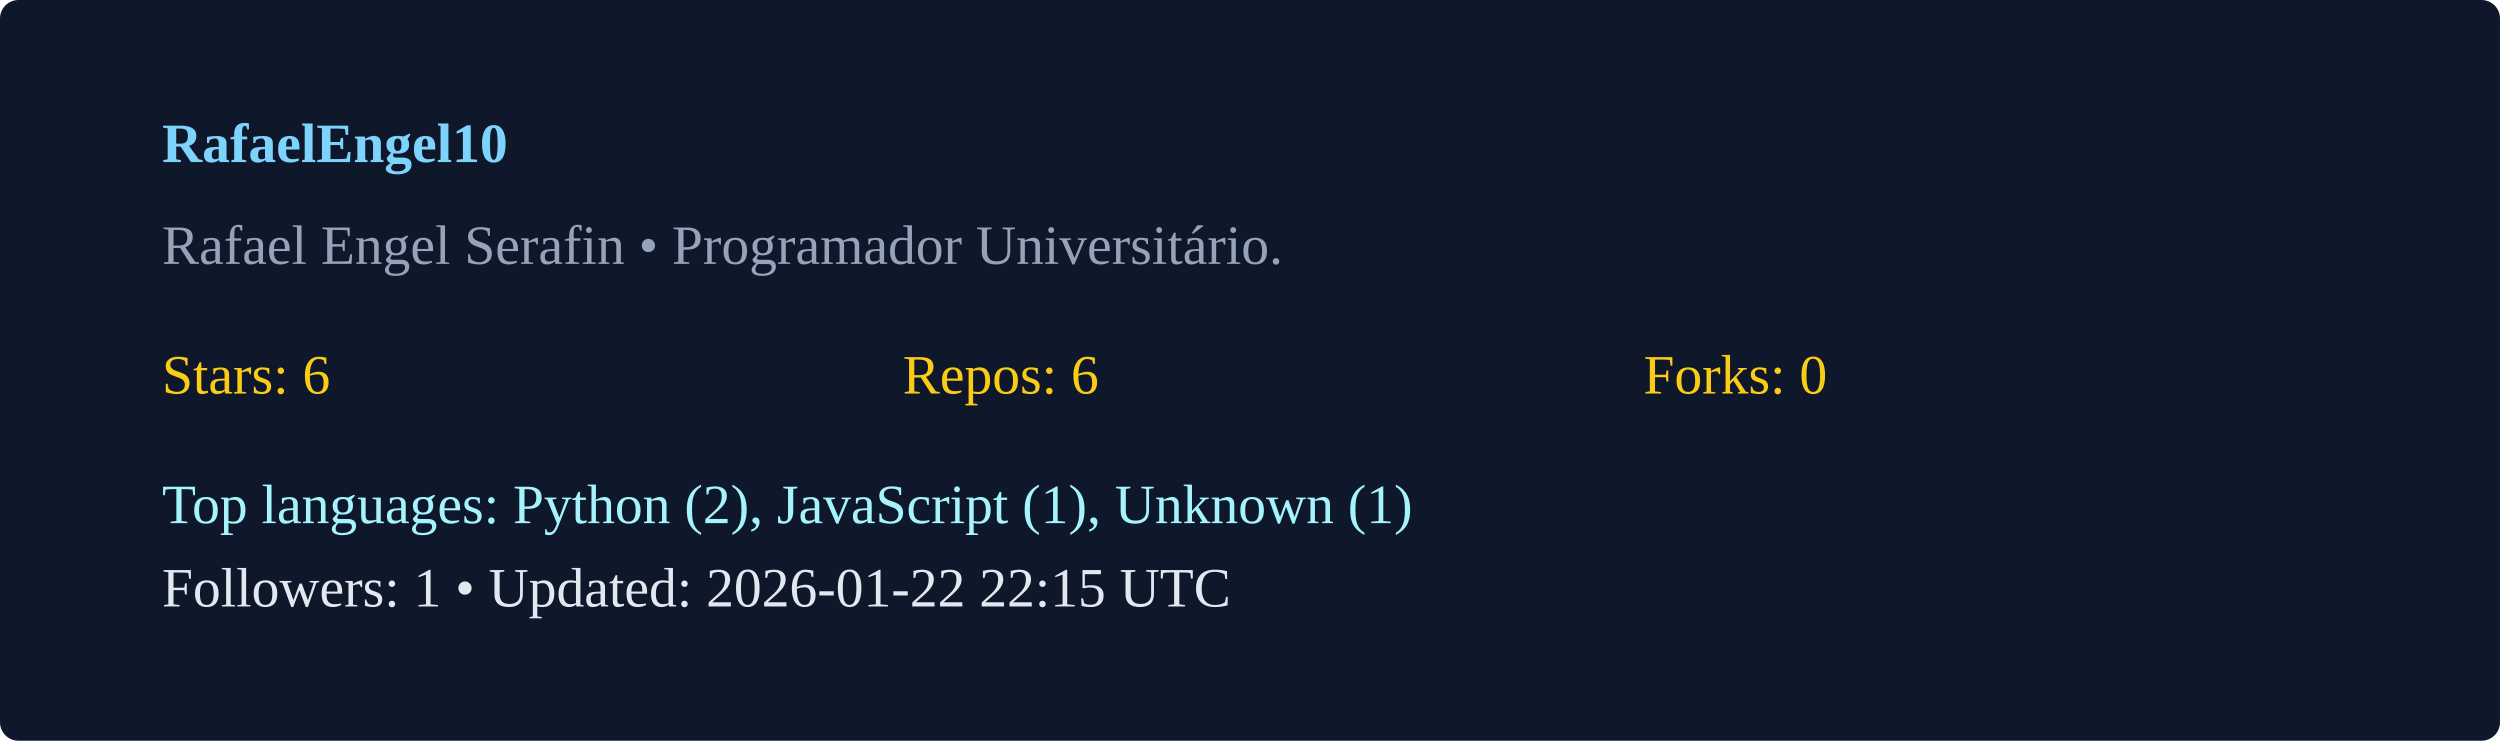
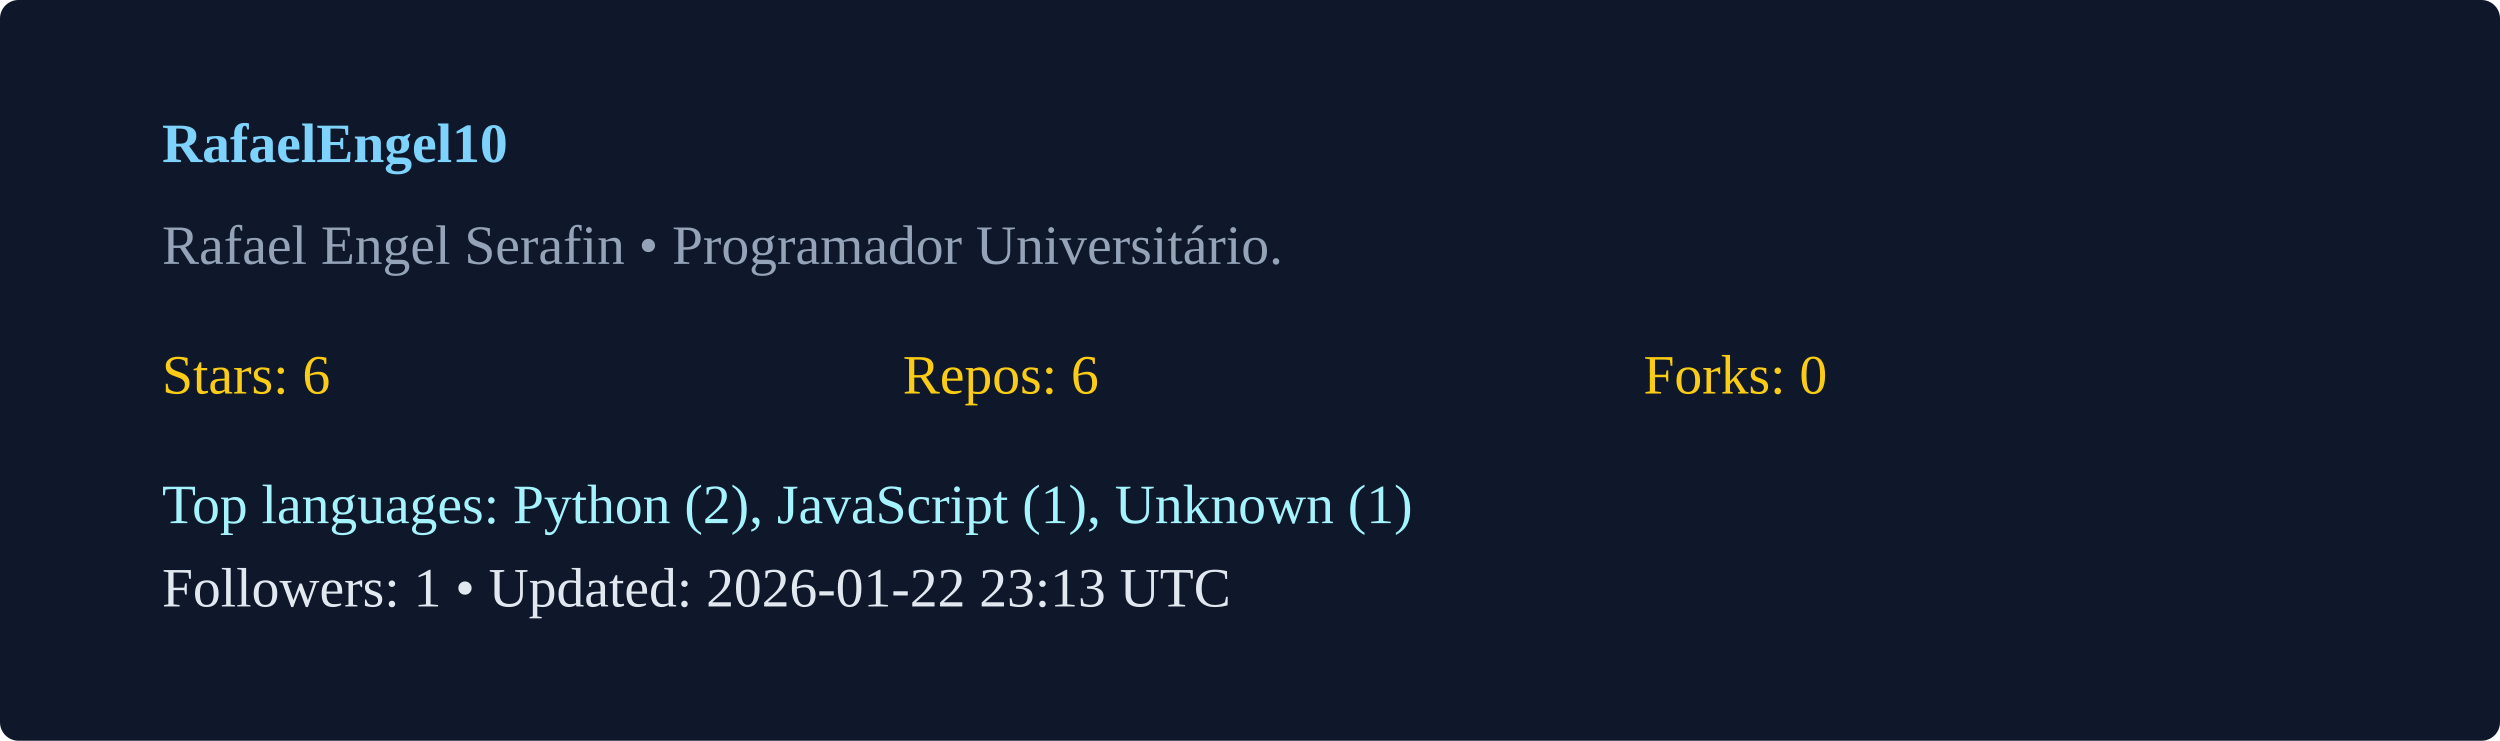
<svg xmlns="http://www.w3.org/2000/svg" width="540" height="160" viewBox="0 0 540 160">
  <rect width="100%" height="100%" rx="4" fill="#0f172a" />
  <g transform="translate(35,35)">
    <text x="0" y="0" fill="#7dd3fc" font-weight="600">RafaelEngel10</text>
    <text x="0" y="22" fill="#94a3b8">Rafael Engel Serafin  • Programador Universitário. </text>
    <g transform="translate(0,50)">
      <text x="0" y="0" fill="#facc15">Stars: 6</text>
      <text x="160" y="0" fill="#facc15">Repos: 6</text>
      <text x="320" y="0" fill="#facc15">Forks: 0</text>
      <text x="0" y="28" fill="#a5f3fc">Top languages: Python (2), JavaScript (1), Unknown (1)</text>
-       <text x="0" y="46" fill="#e2e8f0">Followers: 1 • Updated: 2026-01-22 22:15 UTC</text>
+       <text x="0" y="46" fill="#e2e8f0">Followers: 1 • Updated: 2026-01-22 23:13 UTC</text>
    </g>
  </g>
</svg>
